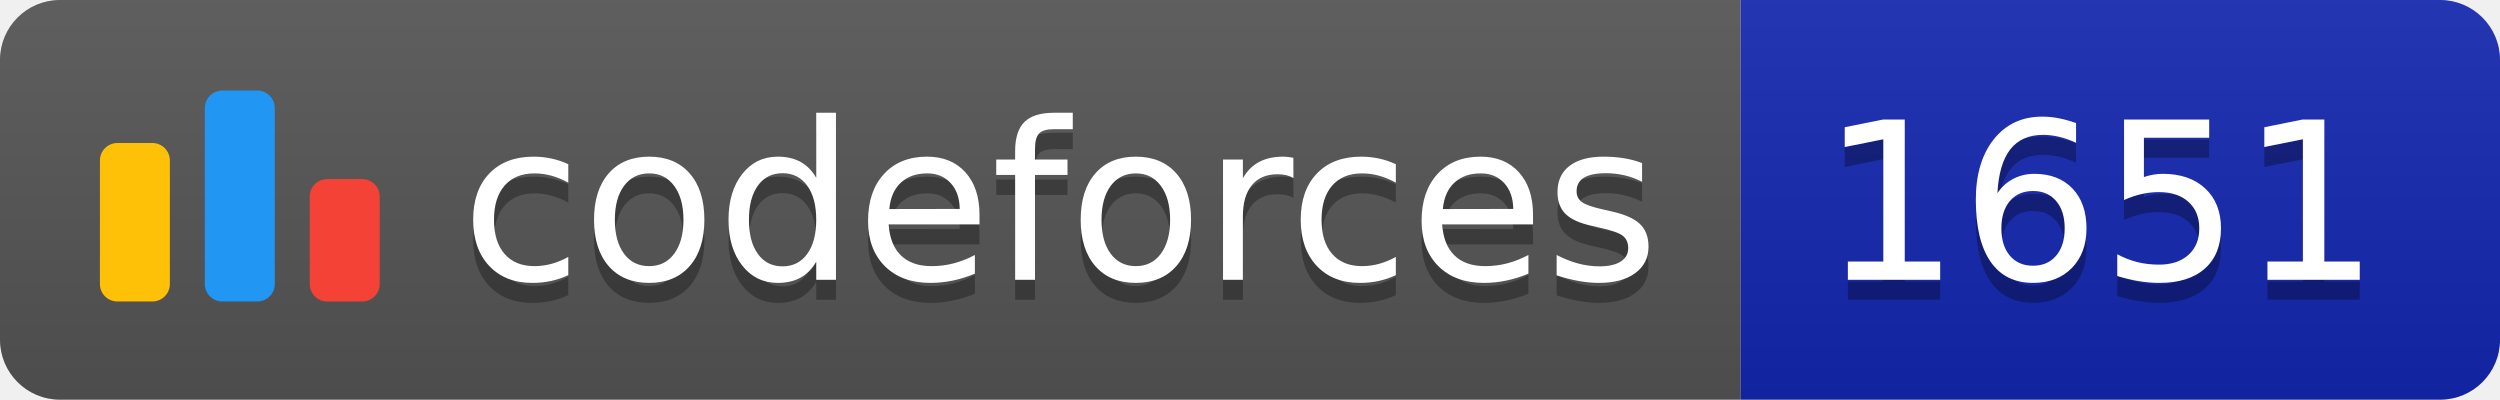
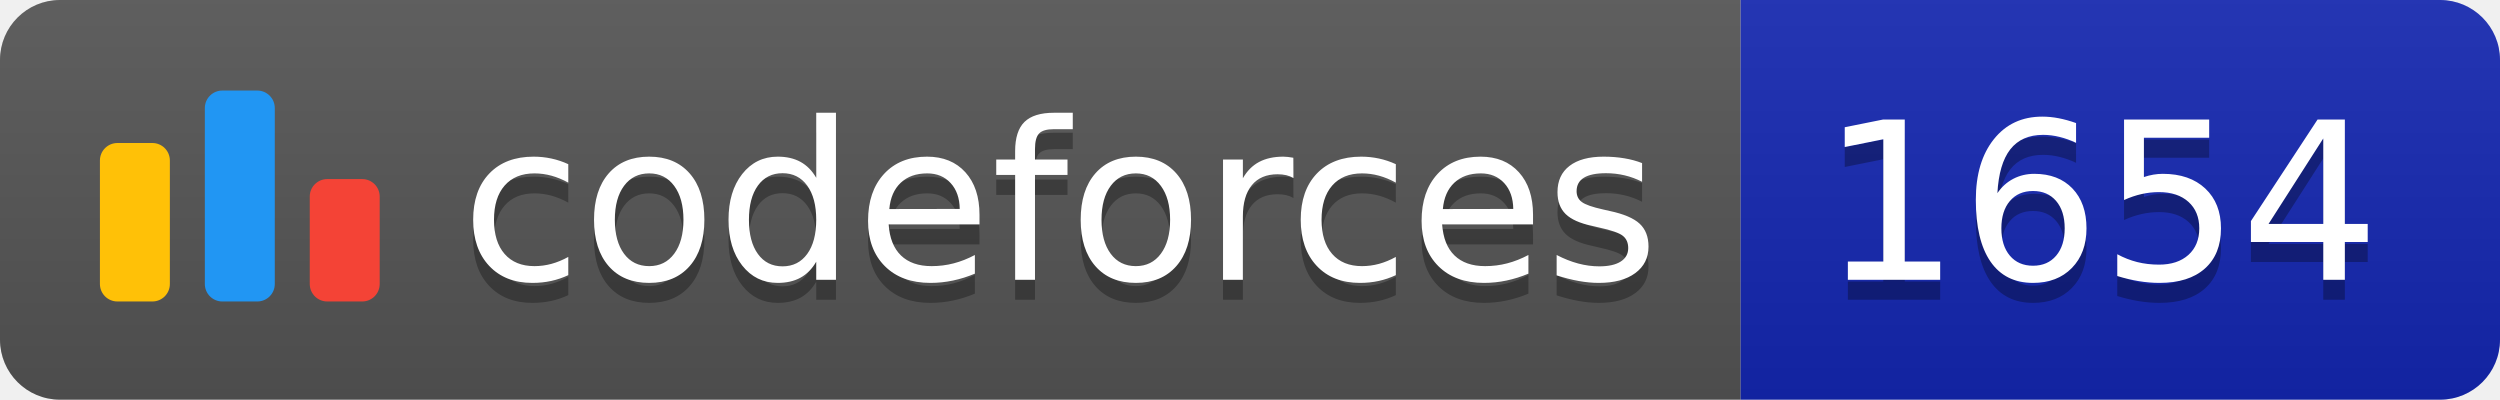
<svg xmlns="http://www.w3.org/2000/svg" width="125.1" height="20">
  <linearGradient id="smooth" x2="0" y2="100%">
    <stop offset="0" stop-color="#bbb" stop-opacity=".1" />
    <stop offset="1" stop-opacity=".1" />
  </linearGradient>
  <clipPath id="round">
    <rect width="125.1" height="20" rx="3" fill="#fff" />
  </clipPath>
  <g clip-path="url(#round)">
    <rect width="87.1" height="20" fill="#555" />
    <rect x="87.1" width="38.0" height="20" fill="#1427B2" />
    <rect width="125.1" height="20" fill="url(#smooth)" />
  </g>
  <g fill="#fff" text-anchor="middle" font-family="DejaVu Sans,Verdana,Geneva,sans-serif" font-size="110">
    <svg x="5" y="3" class="logo" width="14" height="14" viewBox="0 0 32 25" fill="none">
      <rect y="6" width="8" height="18.125" rx="2" fill="#FFC107" />
      <rect x="24" y="10.125" width="8" height="14" rx="2" fill="#F44336" />
      <rect x="12" width="8" height="24.125" rx="2" fill="#2196F3" />
    </svg>
    <text x="530.5" y="150" fill="#010101" fill-opacity=".3" transform="scale(0.1)" textLength="601.0" lengthAdjust="spacing">codeforces
        </text>
    <text x="530.5" y="140" transform="scale(0.1)" textLength="601.0" lengthAdjust="spacing">codeforces</text>
-     <text x="1051.0" y="150" fill="#010101" fill-opacity=".3" transform="scale(0.1)" textLength="280.0" lengthAdjust="spacing">1651
+     <text x="1051.0" y="150" fill="#010101" fill-opacity=".3" transform="scale(0.1)" textLength="280.0" lengthAdjust="spacing">1654
        </text>
-     <text x="1051.0" y="140" transform="scale(0.1)" textLength="280.0" lengthAdjust="spacing">1651</text>
+     <text x="1051.0" y="140" transform="scale(0.1)" textLength="280.0" lengthAdjust="spacing">1654</text>
  </g>
</svg>
